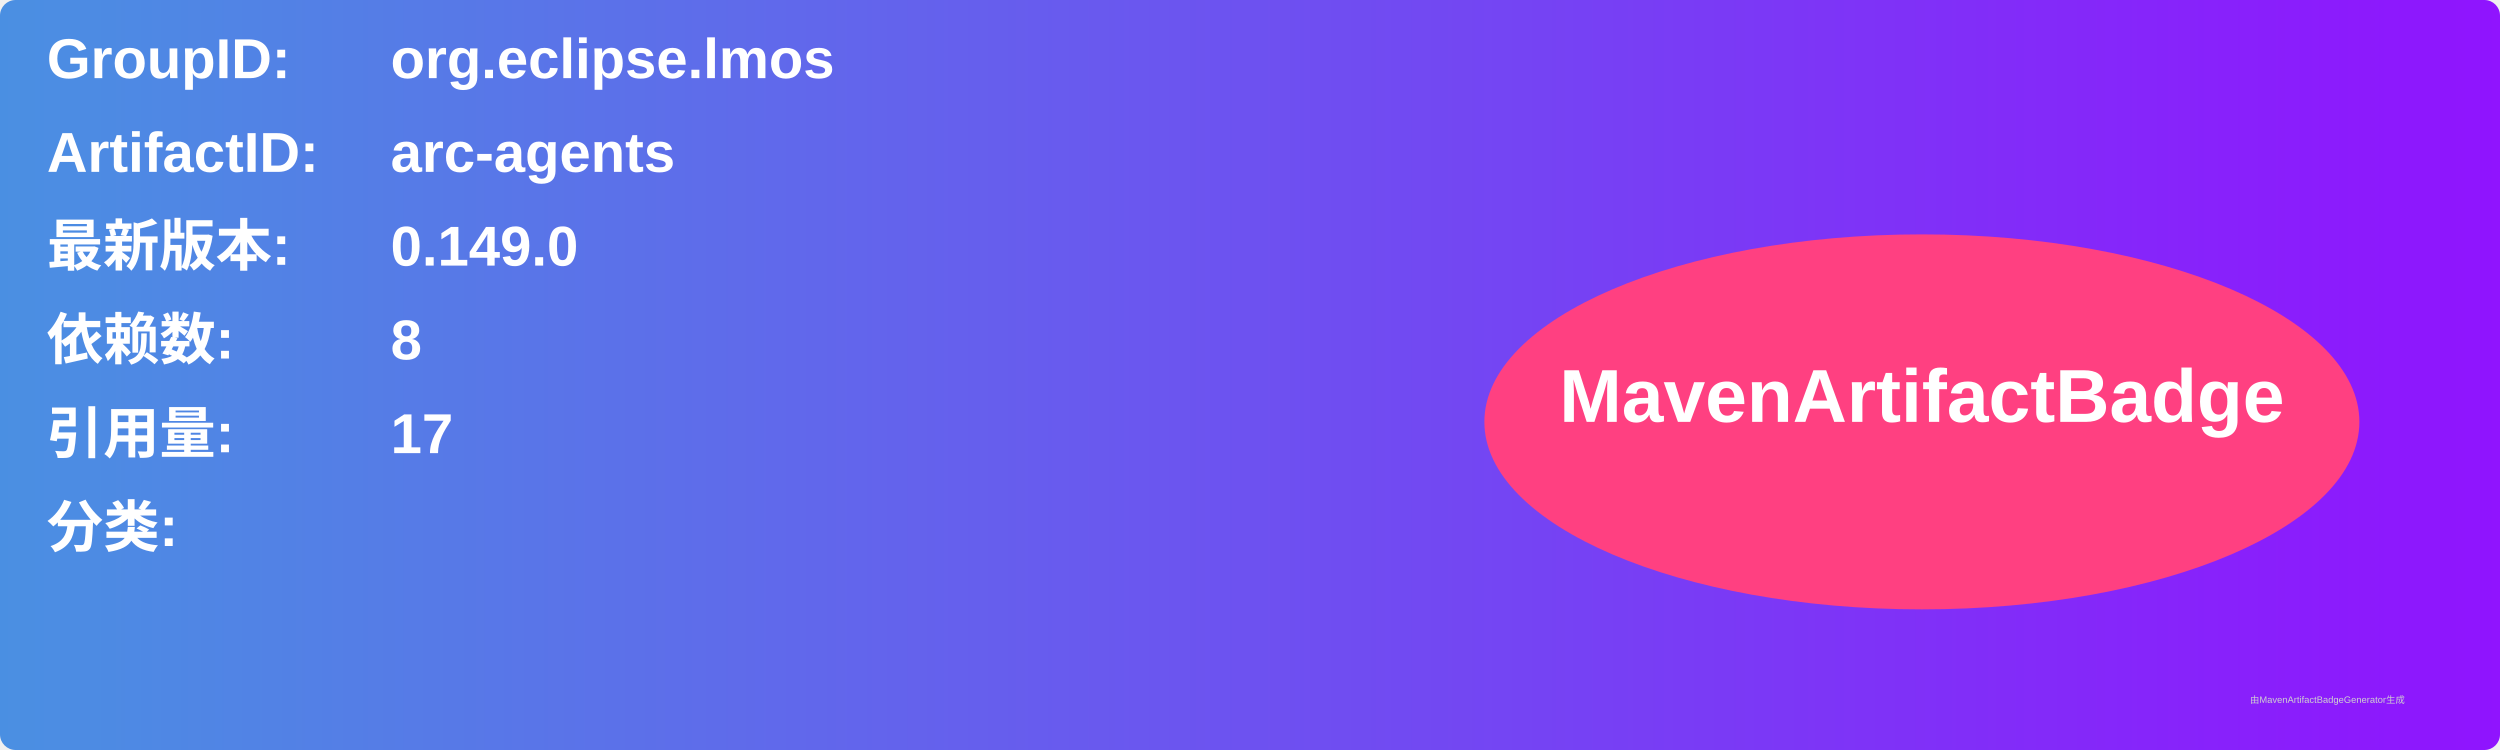
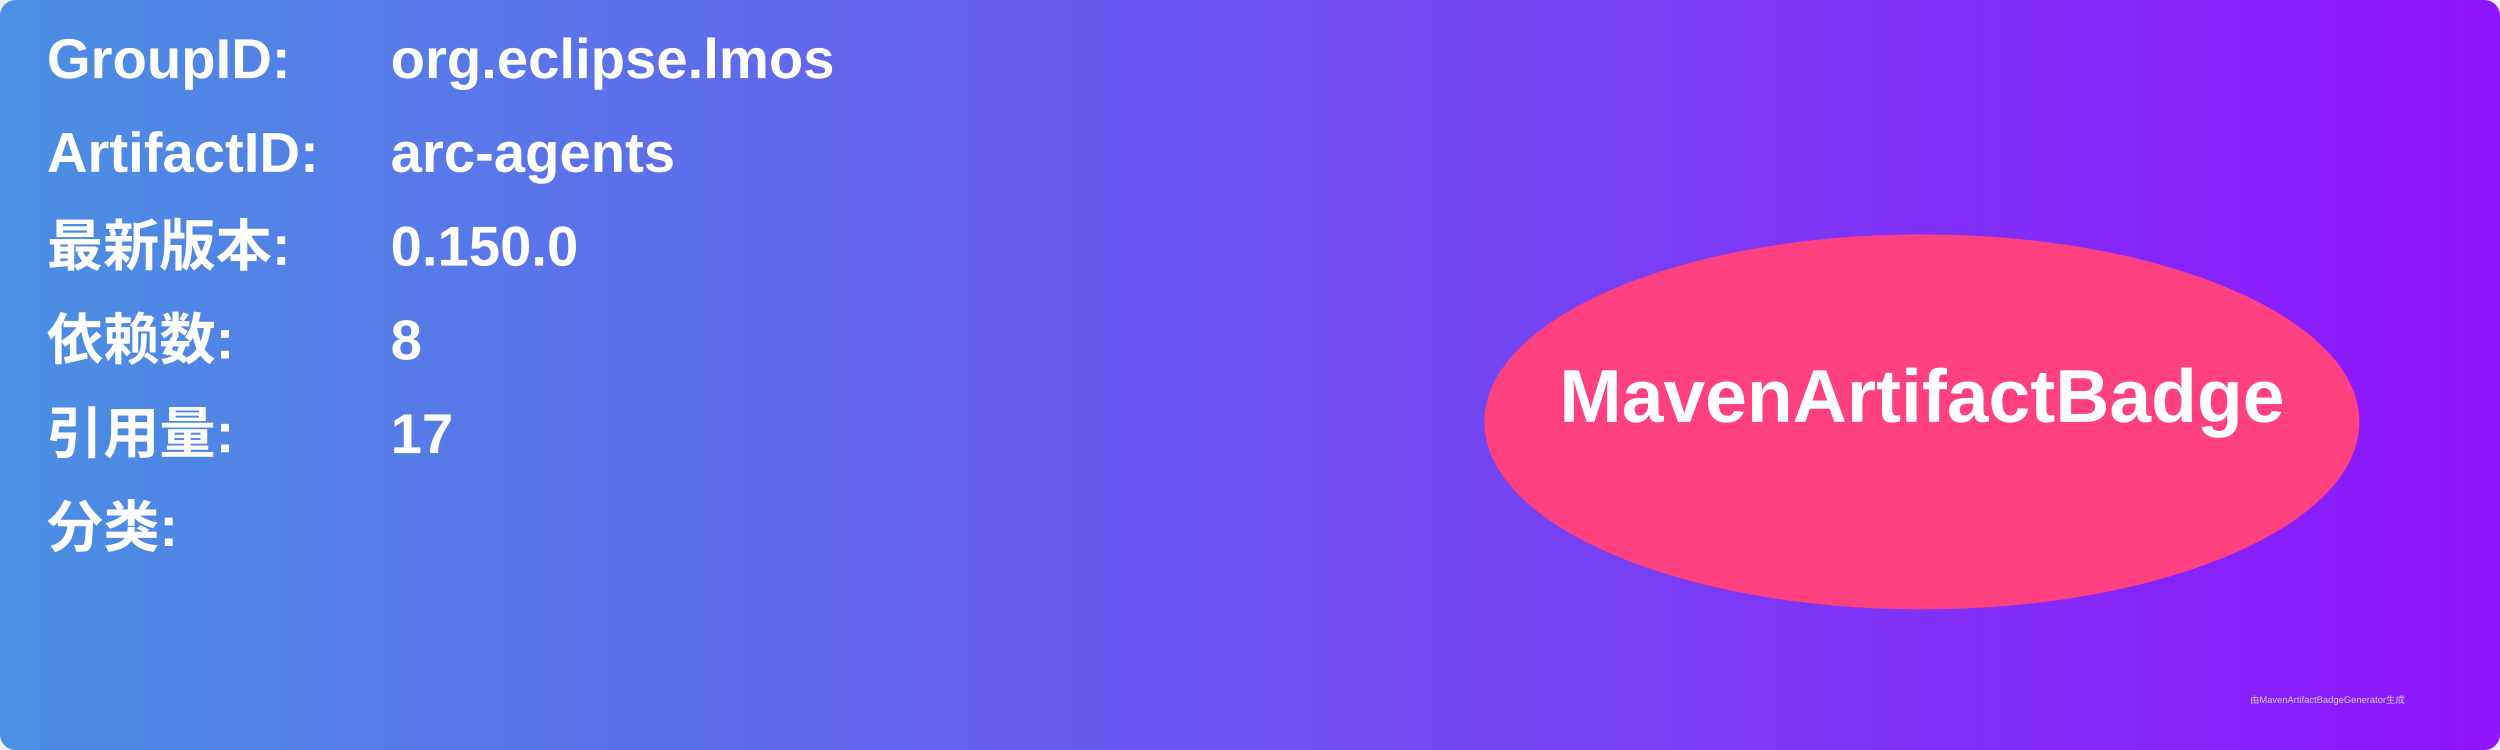
<svg xmlns="http://www.w3.org/2000/svg" width="800" height="240" viewBox="0 0 800 240">
  <linearGradient id="grad" x1="0%" y1="0%" x2="100%" y2="0%">
    <stop offset="0%" stop-color="#4a90e2" />
    <stop offset="100%" stop-color="#9013fe" />
  </linearGradient>
  <rect width="100%" height="100%" rx="5" ry="5" fill="url(#grad)" />
  <g transform="translate(15, 15)">
    <text x="0" y="10" font-family="Arial" font-size="18" fill="white" font-weight="bold" width="260">GroupID:</text>
    <text x="110" y="10" font-family="Arial" font-size="18" fill="white" font-weight="bold" width="460">org.eclipse.lmos</text>
    <text x="0" y="40" font-family="Arial" font-size="18" fill="white" font-weight="bold" width="260">ArtifactID:</text>
    <text x="110" y="40" font-family="Arial" font-size="18" fill="white" font-weight="bold" width="460">arc-agents</text>
    <text x="0" y="70" font-family="Arial" font-size="18" fill="white" font-weight="bold">最新版本:</text>
    <text x="110" y="70" font-family="Arial" font-size="18" fill="white" font-weight="bold">
-       <tspan font-weight="bold">0.149.0</tspan>
+       <tspan font-weight="bold">0.150.0</tspan>
    </text>
    <text x="0" y="100" font-family="Arial" font-size="18" fill="white" font-weight="bold">依赖数: </text>
    <text x="110" y="100" font-family="Arial" font-size="18" fill="white">
      <tspan font-weight="bold">8</tspan>
    </text>
    <text x="0" y="130" font-family="Arial" font-size="18" fill="white" font-weight="bold">引用量: </text>
    <text x="110" y="130" font-family="Arial" font-size="18" fill="white">
      <tspan font-weight="bold">17</tspan>
    </text>
    <text x="0" y="160" font-family="Arial" font-size="18" fill="white" font-weight="bold">分类:</text>
    <text x="10" y="190" font-family="Arial" font-size="10" fill="white">
      <tspan font-weight="bold" />
    </text>
    <ellipse cx="600" cy="120" rx="140" ry="60" fill="#ff4081" />
    <text x="600" y="120" text-anchor="middle" font-family="Arial" font-size="24" fill="white" font-weight="bold">MavenArtifactBadge</text>
  </g>
  <text x="720" y="225" font-family="Arial" font-size="3" fill="#d0d0d0">由MavenArtifactBadgeGenerator生成</text>
</svg>
